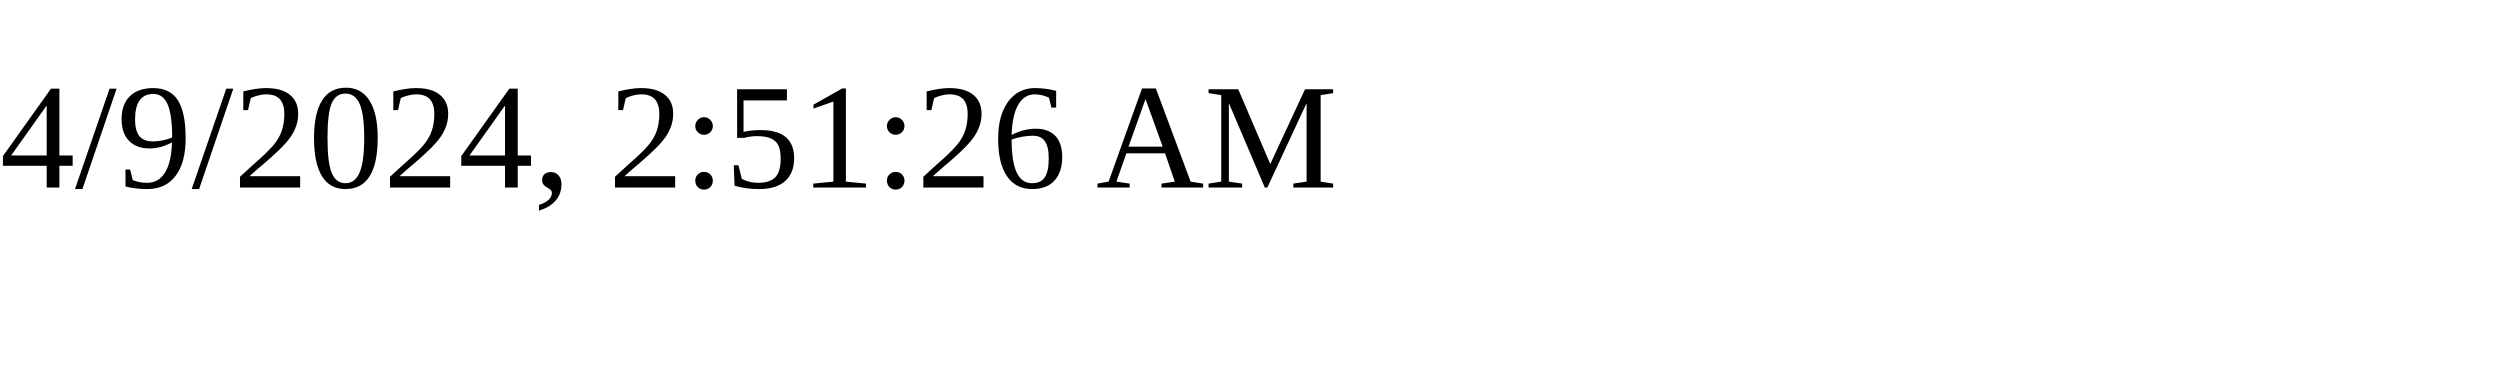
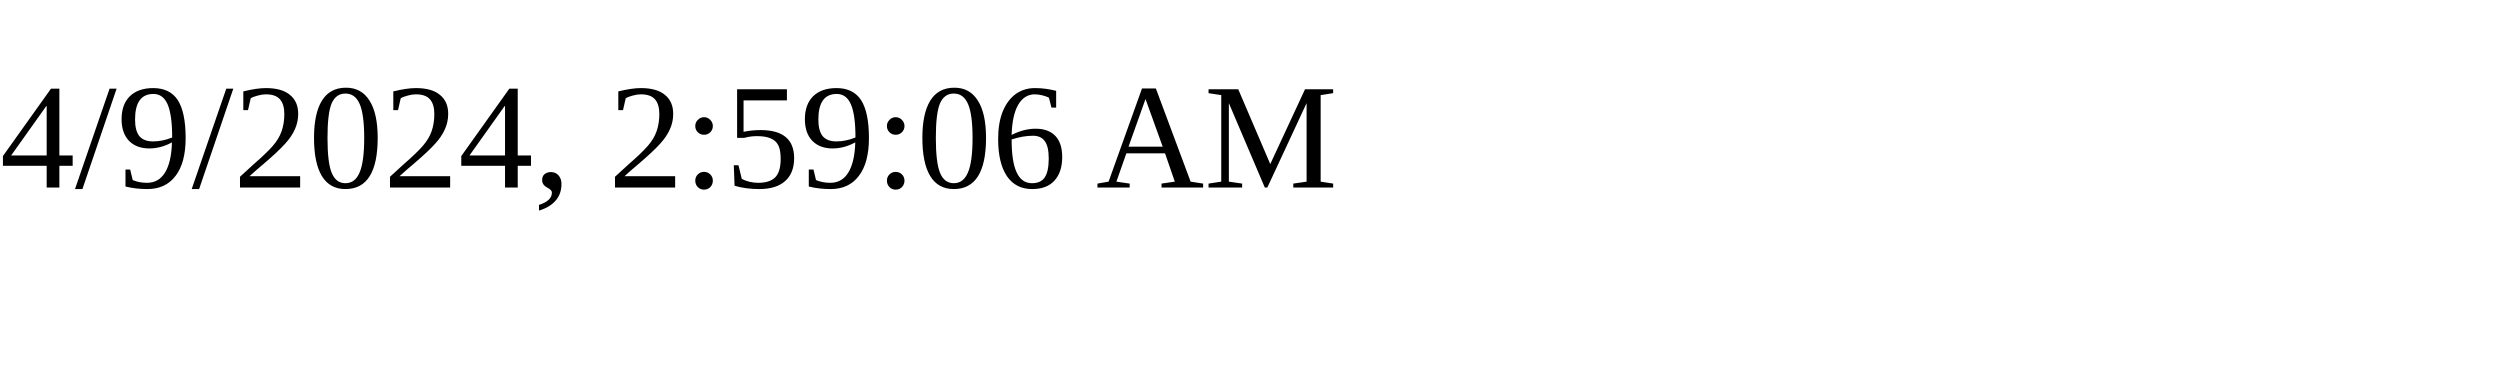
<svg xmlns="http://www.w3.org/2000/svg" height="30" width="200">
-   <text x="0" y="15">4/9/2024, 2:51:26 AM</text>
+   <text x="0" y="15">4/9/2024, 2:59:06 AM</text>
</svg>
